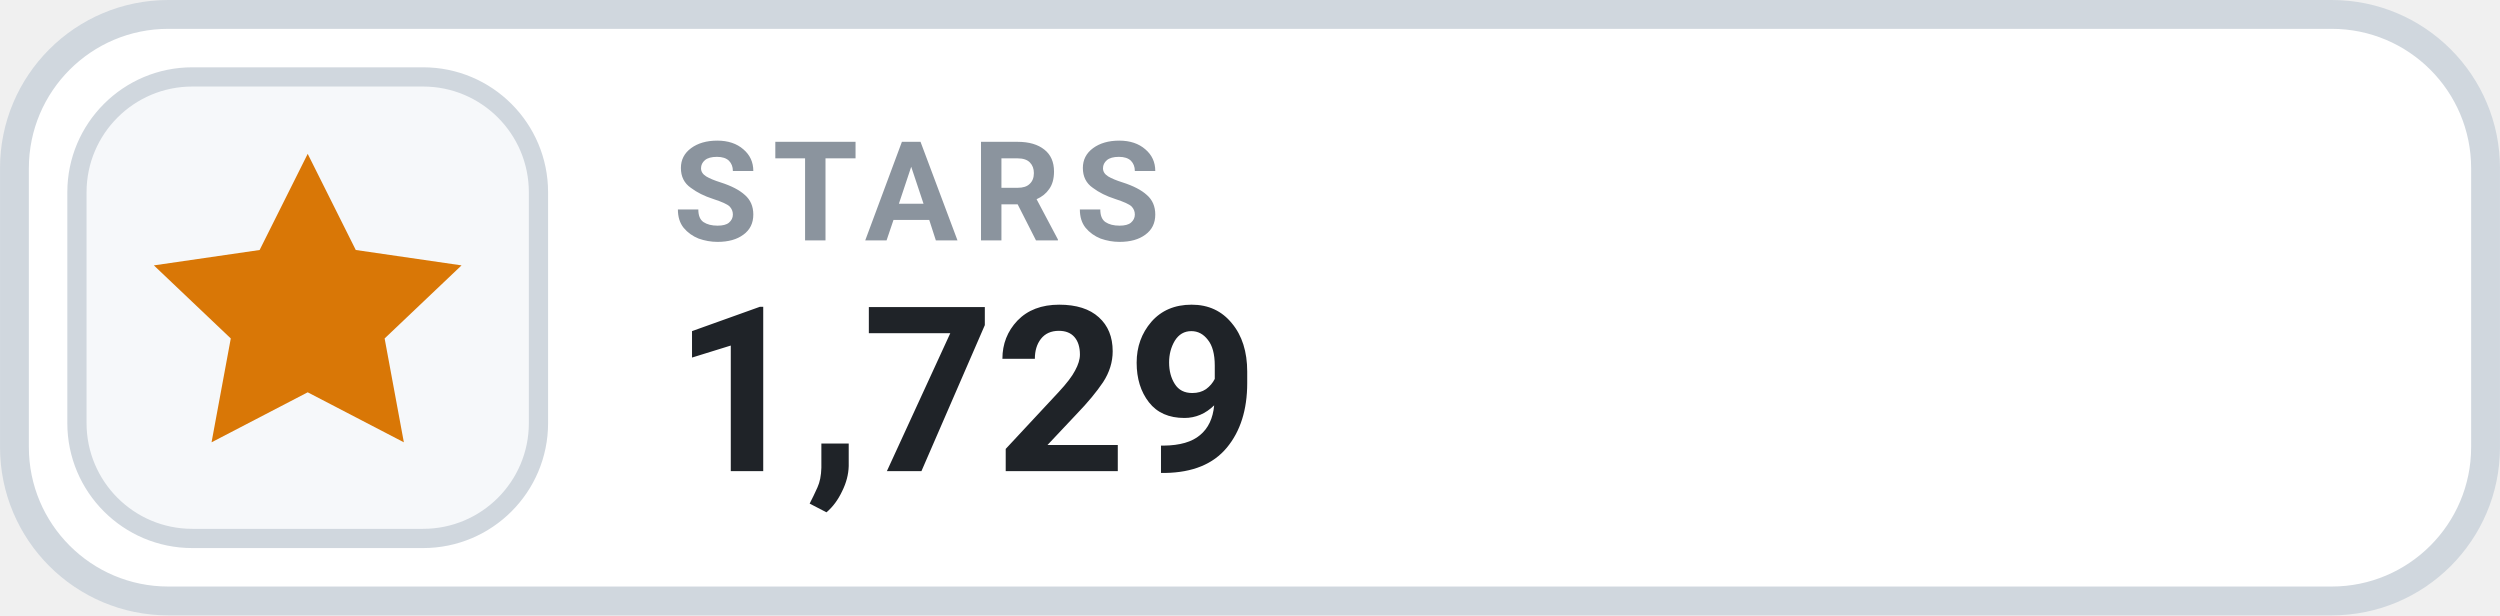
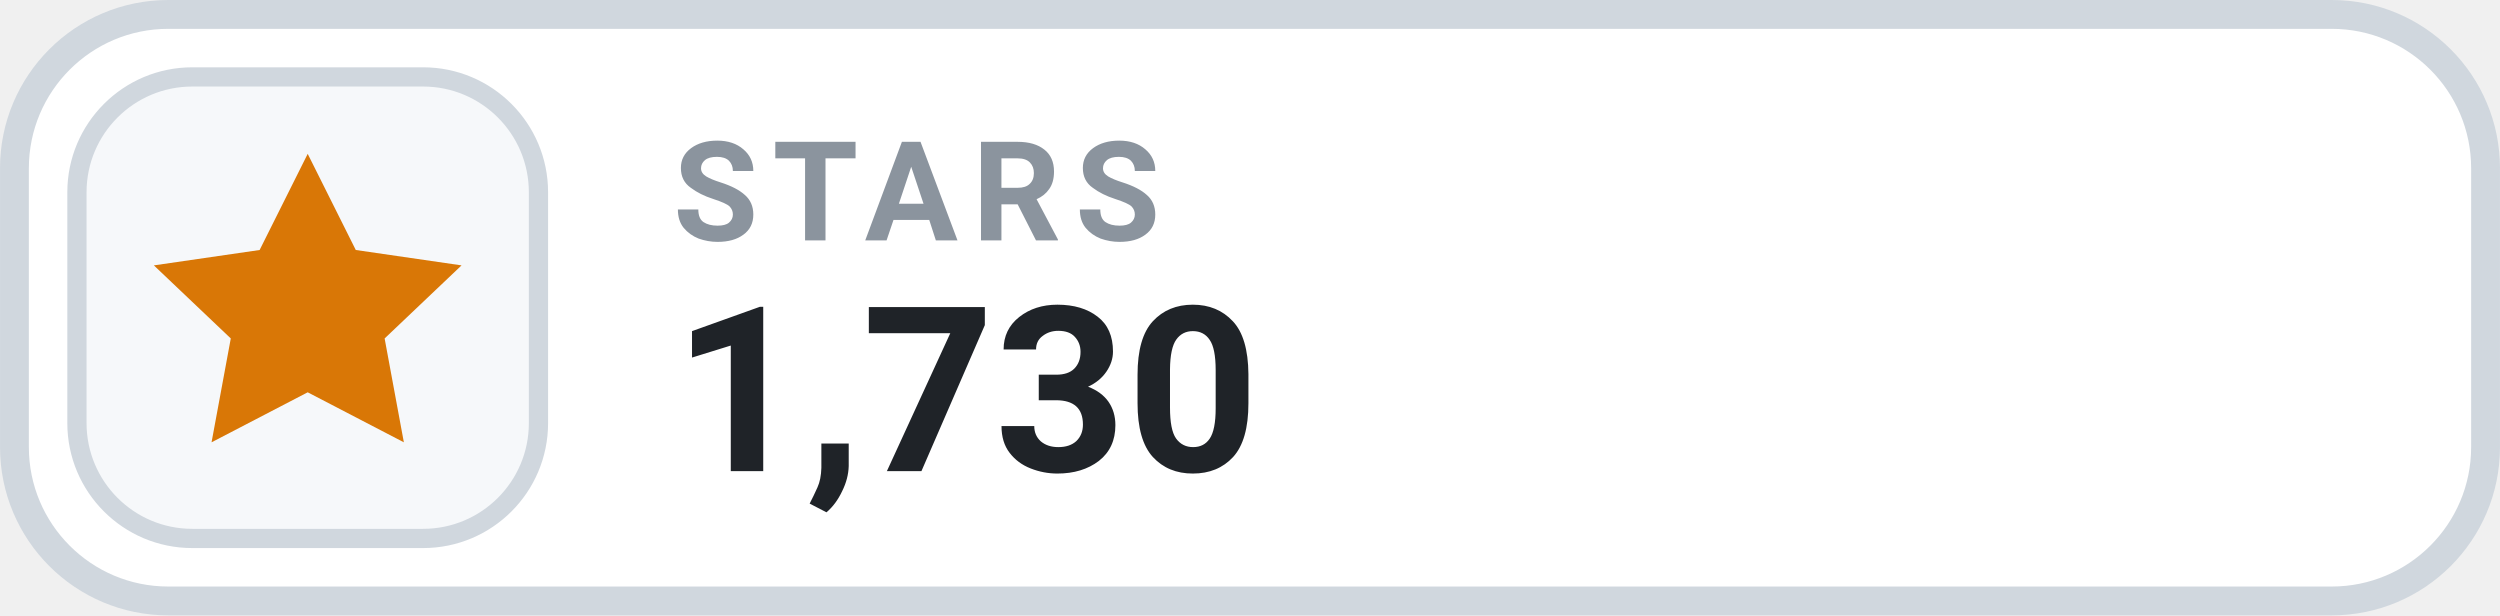
- <svg xmlns="http://www.w3.org/2000/svg" width="126" height="31.015" viewBox="0 0 130 32" role="img" aria-label="STARS 1,729">
+ <svg xmlns="http://www.w3.org/2000/svg" width="126" height="31.015" viewBox="0 0 130 32" role="img" aria-label="STARS 1,730">
  <rect x=".75" y=".75" width="128.5" height="30.5" rx="8" fill="#FFFFFF" stroke="#D0D7DE" stroke-width="1.5" />
  <rect x="4" y="4" width="24" height="24" rx="6" fill="#F6F8FA" stroke="#D0D7DE" stroke-width="1" />
  <g transform="translate(16 16)" style="color:#D97706;">
    <path d="M0 -8 l2.5 5 5.5 .8 -4 3.8 1 5.4 -5 -2.6 -5 2.6 1 -5.4 -4 -3.8 5.5 -.8 Z" fill="currentColor" />
  </g>
  <text x="35" y="12.5" fill="#8B949E" font-family="-apple-system,BlinkMacSystemFont,'Segoe UI',Roboto,Helvetica,Arial,sans-serif" font-size="7.2" font-weight="700" letter-spacing=".75">STARS</text>
-   <text x="35" y="24.5" fill="#1F2328" font-family="-apple-system,BlinkMacSystemFont,'Segoe UI',Roboto,Helvetica,Arial,sans-serif" font-size="12" font-weight="700">1,729</text>
+   <text x="35" y="24.5" fill="#1F2328" font-family="-apple-system,BlinkMacSystemFont,'Segoe UI',Roboto,Helvetica,Arial,sans-serif" font-size="12" font-weight="700">1,730</text>
</svg>
